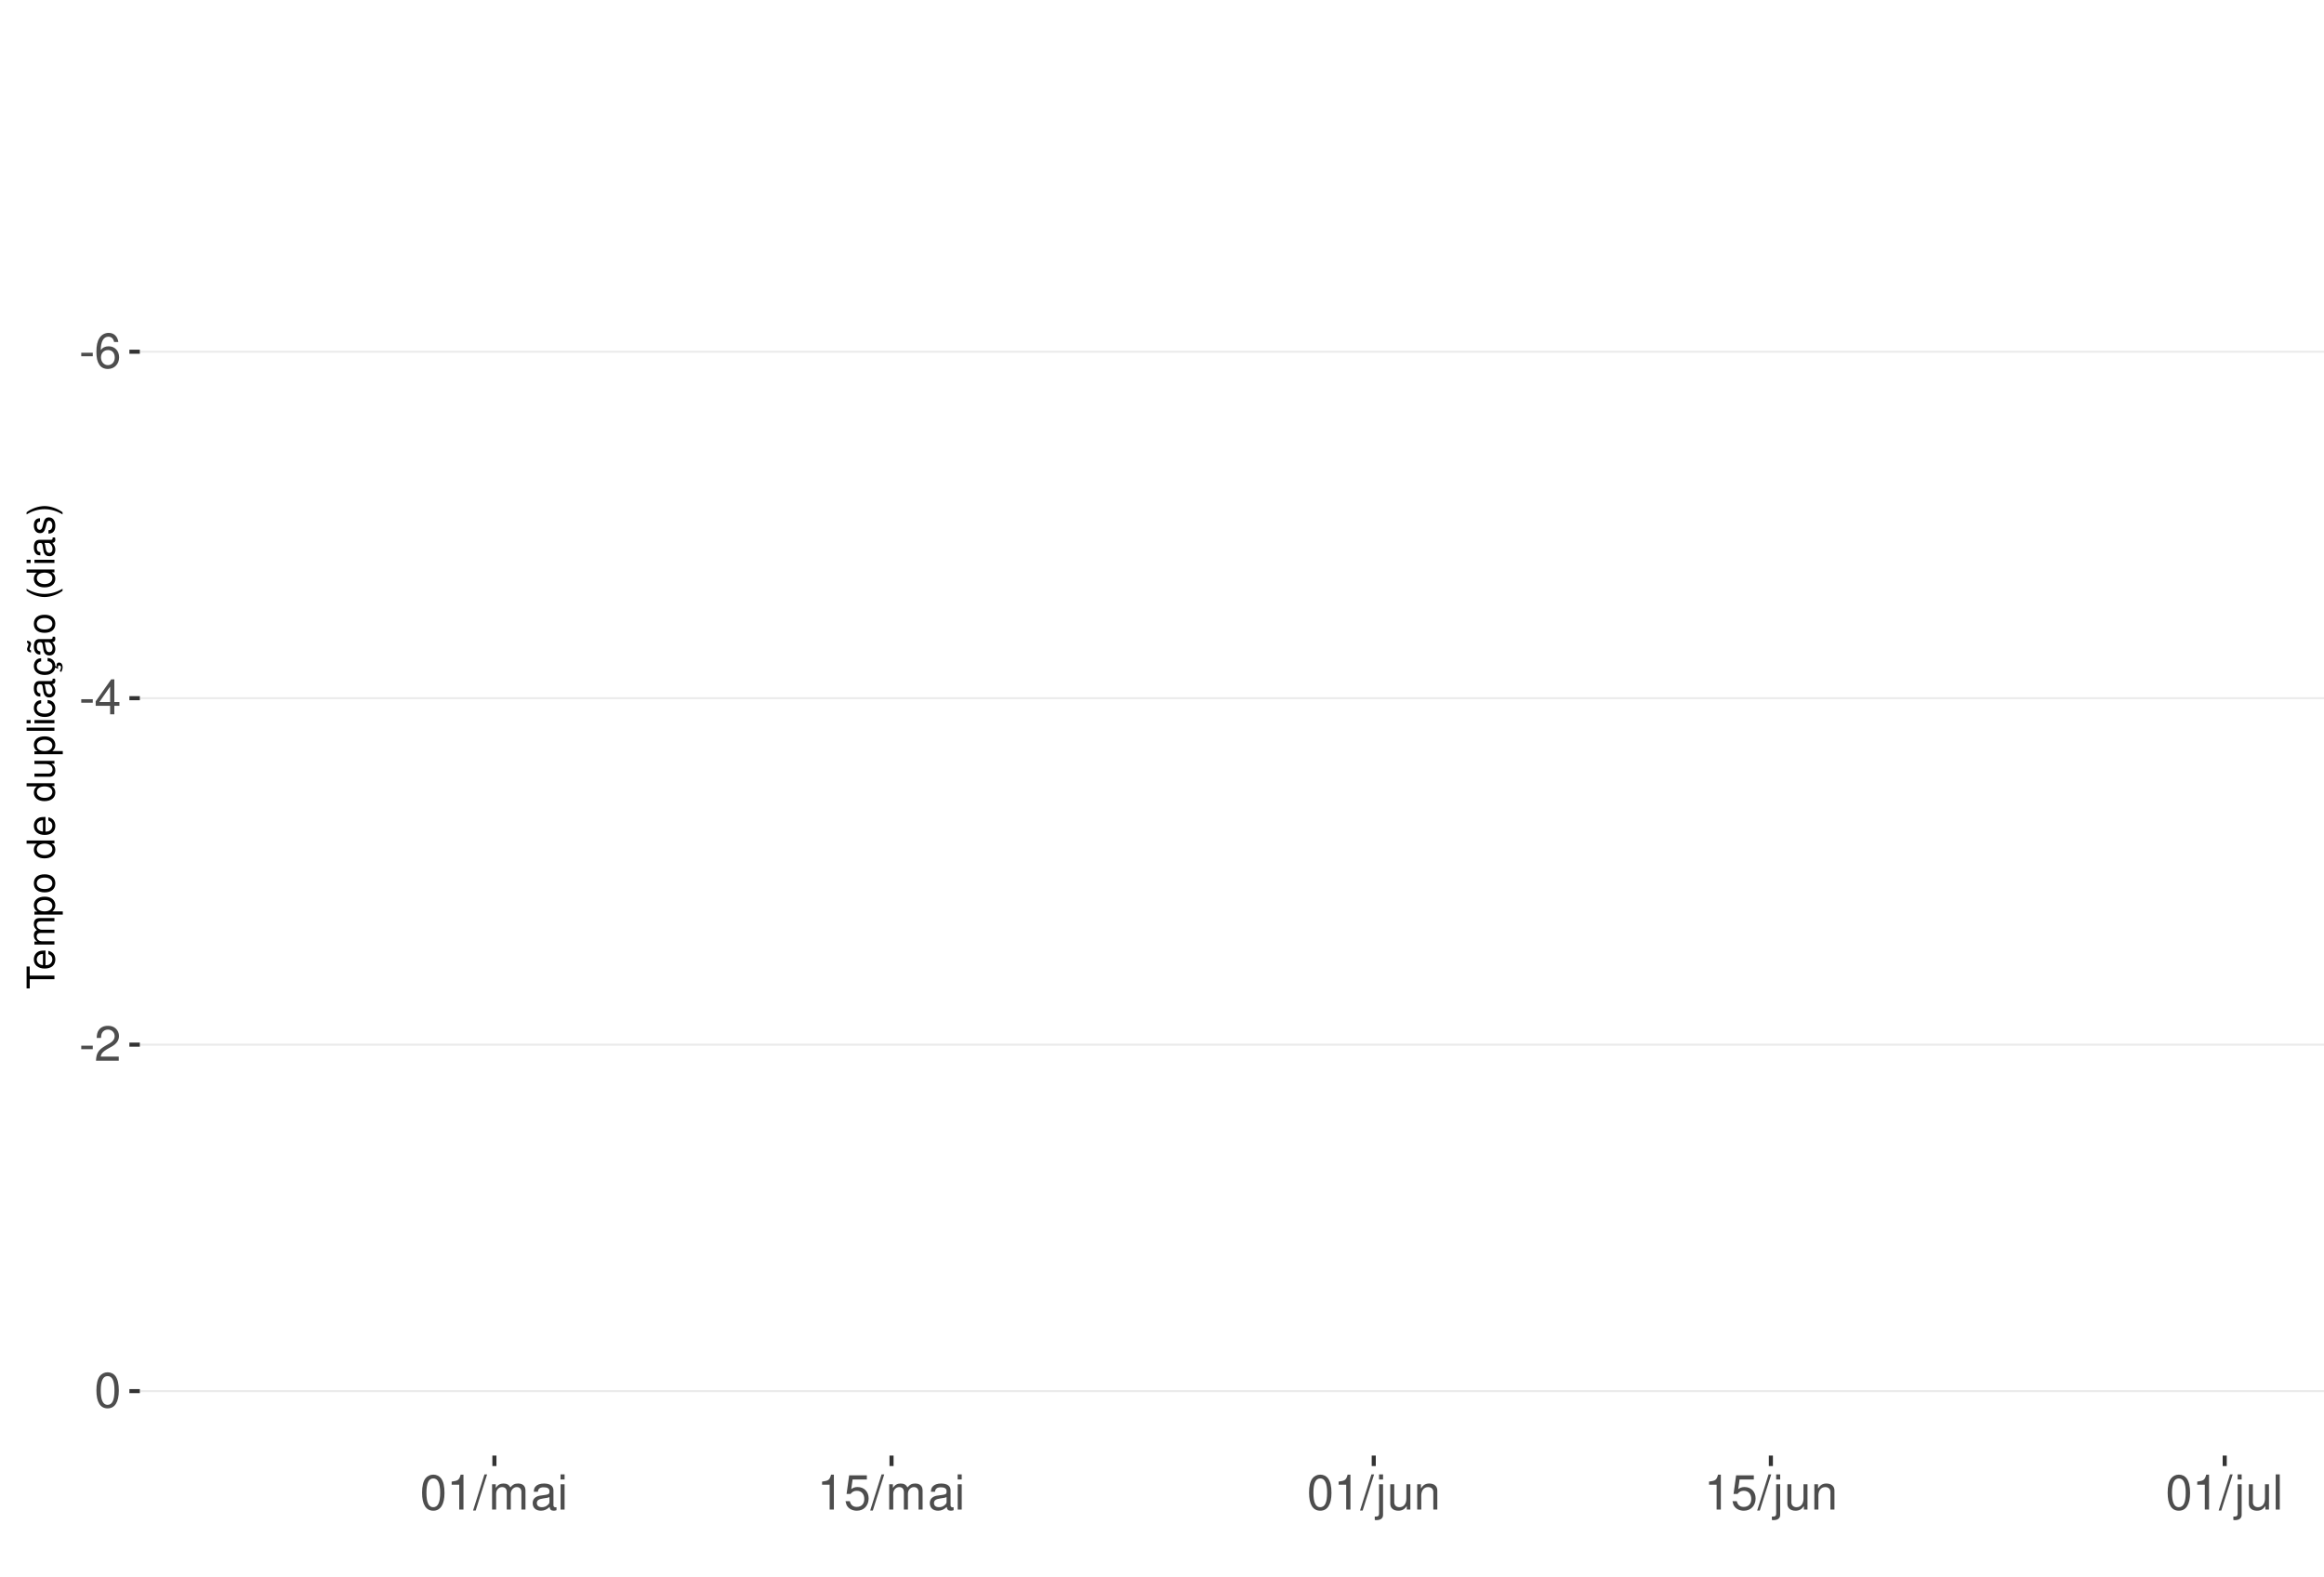
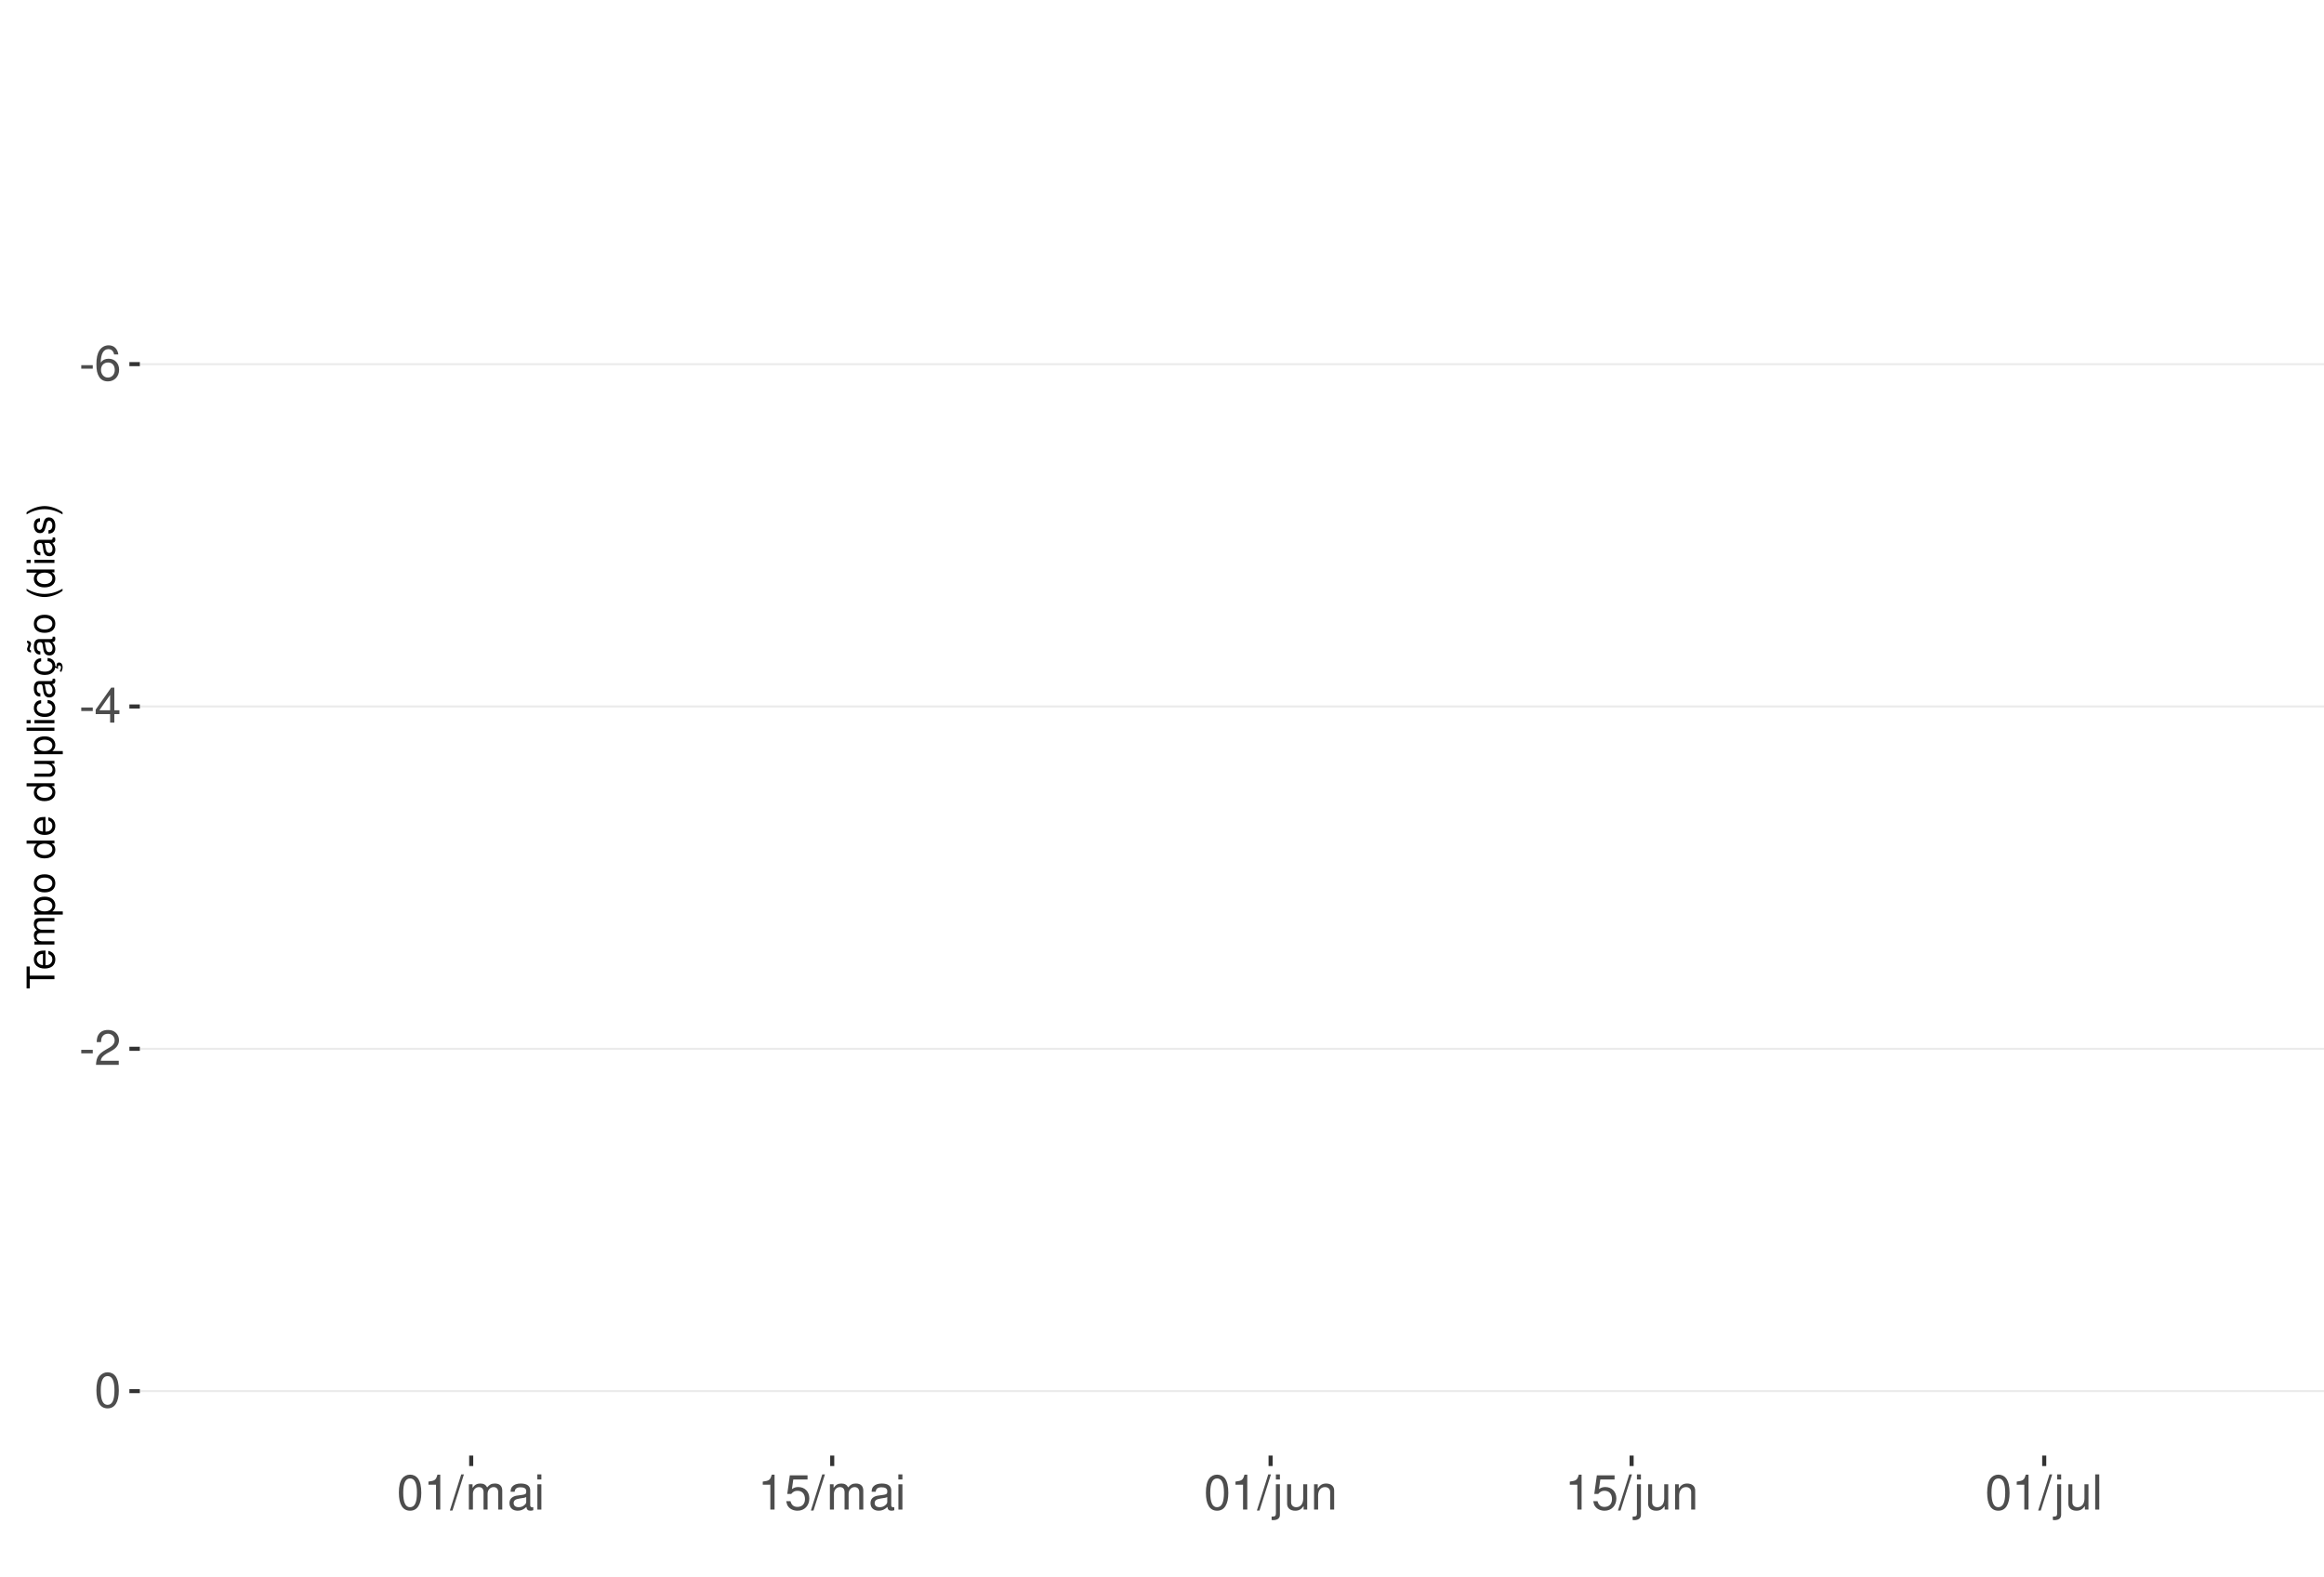
<svg xmlns="http://www.w3.org/2000/svg" xmlns:xlink="http://www.w3.org/1999/xlink" width="609pt" height="413pt" viewBox="0 0 609 413" version="1.1">
  <defs>
    <g>
      <symbol overflow="visible" id="glyph0-0">
        <path style="stroke:none;" d="" />
      </symbol>
      <symbol overflow="visible" id="glyph0-1">
        <path style="stroke:none;" d="M 3.594 -3.953 L 0.578 -3.953 L 0.578 -3.031 L 3.594 -3.031 Z M 3.594 -3.953 " />
      </symbol>
      <symbol overflow="visible" id="glyph0-2">
        <path style="stroke:none;" d="M 6.297 -6.766 C 6.094 -8.266 5.125 -9.156 3.766 -9.156 C 2.766 -9.156 1.891 -8.672 1.359 -7.844 C 0.781 -6.953 0.547 -5.828 0.547 -4.172 C 0.547 -2.625 0.766 -1.656 1.297 -0.844 C 1.781 -0.094 2.562 0.297 3.562 0.297 C 5.266 0.297 6.5 -0.984 6.5 -2.766 C 6.5 -4.453 5.359 -5.641 3.75 -5.641 C 2.859 -5.641 2.172 -5.312 1.688 -4.641 C 1.703 -6.906 2.406 -8.156 3.688 -8.156 C 4.469 -8.156 5.016 -7.656 5.188 -6.766 Z M 3.609 -4.656 C 4.688 -4.656 5.359 -3.891 5.359 -2.688 C 5.359 -1.531 4.594 -0.703 3.562 -0.703 C 2.531 -0.703 1.75 -1.562 1.75 -2.734 C 1.75 -3.875 2.5 -4.656 3.609 -4.656 Z M 3.609 -4.656 " />
      </symbol>
      <symbol overflow="visible" id="glyph0-3">
        <path style="stroke:none;" d="M 4.141 -2.219 L 4.141 0 L 5.25 0 L 5.25 -2.219 L 6.578 -2.219 L 6.578 -3.219 L 5.25 -3.219 L 5.25 -9.156 L 4.422 -9.156 L 0.359 -3.391 L 0.359 -2.219 Z M 4.141 -3.219 L 1.328 -3.219 L 4.141 -7.25 Z M 4.141 -3.219 " />
      </symbol>
      <symbol overflow="visible" id="glyph0-4">
        <path style="stroke:none;" d="M 6.406 -1.094 L 1.688 -1.094 C 1.797 -1.859 2.203 -2.344 3.297 -3.016 L 4.562 -3.719 C 5.828 -4.422 6.469 -5.359 6.469 -6.484 C 6.469 -7.234 6.156 -7.953 5.625 -8.438 C 5.094 -8.922 4.438 -9.156 3.594 -9.156 C 2.453 -9.156 1.609 -8.75 1.109 -7.953 C 0.797 -7.484 0.656 -6.906 0.625 -5.984 L 1.75 -5.984 C 1.781 -6.609 1.859 -6.969 2.016 -7.281 C 2.297 -7.828 2.891 -8.172 3.562 -8.172 C 4.562 -8.172 5.328 -7.438 5.328 -6.453 C 5.328 -5.719 4.906 -5.094 4.109 -4.625 L 2.953 -3.953 C 1.078 -2.875 0.531 -2.016 0.438 -0.016 L 6.406 -0.016 Z M 6.406 -1.094 " />
      </symbol>
      <symbol overflow="visible" id="glyph0-5">
        <path style="stroke:none;" d="M 3.484 -9.156 C 2.641 -9.156 1.891 -8.766 1.422 -8.156 C 0.828 -7.344 0.547 -6.125 0.547 -4.422 C 0.547 -1.344 1.562 0.297 3.484 0.297 C 5.375 0.297 6.422 -1.344 6.422 -4.359 C 6.422 -6.125 6.141 -7.312 5.547 -8.156 C 5.078 -8.781 4.328 -9.156 3.484 -9.156 Z M 3.484 -8.156 C 4.688 -8.156 5.281 -6.938 5.281 -4.453 C 5.281 -1.844 4.703 -0.625 3.453 -0.625 C 2.281 -0.625 1.688 -1.891 1.688 -4.422 C 1.688 -6.938 2.281 -8.156 3.484 -8.156 Z M 3.484 -8.156 " />
      </symbol>
      <symbol overflow="visible" id="glyph0-6">
        <path style="stroke:none;" d="M 3.281 -6.516 L 3.281 0 L 4.391 0 L 4.391 -9.156 L 3.656 -9.156 C 3.266 -7.75 3.016 -7.562 1.297 -7.328 L 1.297 -6.516 Z M 3.281 -6.516 " />
      </symbol>
      <symbol overflow="visible" id="glyph0-7">
        <path style="stroke:none;" d="M 2.891 -9.219 L -0.094 0.25 L 0.594 0.25 L 3.594 -9.219 Z M 2.891 -9.219 " />
      </symbol>
      <symbol overflow="visible" id="glyph0-8">
        <path style="stroke:none;" d="M 0.891 -6.625 L 0.891 0 L 1.953 0 L 1.953 -4.156 C 1.953 -5.125 2.641 -5.891 3.5 -5.891 C 4.297 -5.891 4.734 -5.422 4.734 -4.562 L 4.734 0 L 5.797 0 L 5.797 -4.156 C 5.797 -5.125 6.5 -5.891 7.359 -5.891 C 8.125 -5.891 8.578 -5.406 8.578 -4.562 L 8.578 0 L 9.641 0 L 9.641 -4.969 C 9.641 -6.156 8.953 -6.828 7.719 -6.828 C 6.828 -6.828 6.297 -6.562 5.688 -5.812 C 5.297 -6.516 4.766 -6.828 3.891 -6.828 C 3.016 -6.828 2.422 -6.5 1.859 -5.688 L 1.859 -6.625 Z M 0.891 -6.625 " />
      </symbol>
      <symbol overflow="visible" id="glyph0-9">
        <path style="stroke:none;" d="M 6.766 -0.625 C 6.656 -0.594 6.609 -0.594 6.547 -0.594 C 6.172 -0.594 5.969 -0.781 5.969 -1.109 L 5.969 -5.016 C 5.969 -6.188 5.109 -6.828 3.484 -6.828 C 2.5 -6.828 1.734 -6.547 1.281 -6.047 C 0.969 -5.703 0.844 -5.328 0.828 -4.672 L 1.891 -4.672 C 1.969 -5.484 2.453 -5.844 3.438 -5.844 C 4.406 -5.844 4.922 -5.5 4.922 -4.859 L 4.922 -4.578 C 4.906 -4.125 4.688 -3.969 3.828 -3.844 C 2.328 -3.656 2.094 -3.609 1.703 -3.438 C 0.922 -3.109 0.531 -2.531 0.531 -1.672 C 0.531 -0.469 1.359 0.297 2.703 0.297 C 3.547 0.297 4.219 0 4.969 -0.688 C 5.031 0 5.359 0.297 6.047 0.297 C 6.281 0.297 6.422 0.266 6.766 0.172 Z M 4.922 -2.094 C 4.922 -1.734 4.828 -1.516 4.5 -1.234 C 4.078 -0.828 3.562 -0.625 2.938 -0.625 C 2.109 -0.625 1.625 -1.031 1.625 -1.703 C 1.625 -2.391 2.094 -2.75 3.234 -2.906 C 4.359 -3.062 4.562 -3.109 4.922 -3.281 Z M 4.922 -2.094 " />
      </symbol>
      <symbol overflow="visible" id="glyph0-10">
        <path style="stroke:none;" d="M 1.891 -6.625 L 0.844 -6.625 L 0.844 0 L 1.891 0 Z M 1.891 -9.219 L 0.828 -9.219 L 0.828 -7.891 L 1.891 -7.891 Z M 1.891 -9.219 " />
      </symbol>
      <symbol overflow="visible" id="glyph0-11">
        <path style="stroke:none;" d="M 6.031 -8.969 L 1.391 -8.969 L 0.719 -4.094 L 1.75 -4.094 C 2.266 -4.703 2.703 -4.922 3.406 -4.922 C 4.609 -4.922 5.359 -4.094 5.359 -2.766 C 5.359 -1.484 4.609 -0.703 3.391 -0.703 C 2.422 -0.703 1.828 -1.188 1.562 -2.203 L 0.438 -2.203 C 0.594 -1.469 0.719 -1.109 0.984 -0.781 C 1.5 -0.094 2.406 0.297 3.422 0.297 C 5.234 0.297 6.5 -1.031 6.5 -2.922 C 6.5 -4.703 5.312 -5.906 3.594 -5.906 C 2.969 -5.906 2.453 -5.75 1.938 -5.359 L 2.297 -7.875 L 6.031 -7.875 Z M 6.031 -8.969 " />
      </symbol>
      <symbol overflow="visible" id="glyph0-12">
        <path style="stroke:none;" d="M 0.891 -6.625 L 0.891 0.969 C 0.891 1.625 0.688 1.828 0.031 1.828 C -0.047 1.828 -0.094 1.828 -0.234 1.828 L -0.234 2.719 C -0.094 2.75 -0.031 2.766 0.125 2.766 C 1.312 2.766 1.938 2.297 1.938 1.375 L 1.938 -6.625 Z M 1.938 -9.219 L 0.891 -9.219 L 0.891 -7.891 L 1.938 -7.891 Z M 1.938 -9.219 " />
      </symbol>
      <symbol overflow="visible" id="glyph0-13">
        <path style="stroke:none;" d="M 6.094 0 L 6.094 -6.625 L 5.047 -6.625 L 5.047 -2.875 C 5.047 -1.516 4.344 -0.625 3.234 -0.625 C 2.406 -0.625 1.875 -1.141 1.875 -1.938 L 1.875 -6.625 L 0.828 -6.625 L 0.828 -1.516 C 0.828 -0.422 1.641 0.297 2.938 0.297 C 3.906 0.297 4.531 -0.047 5.156 -0.922 L 5.156 0 Z M 6.094 0 " />
      </symbol>
      <symbol overflow="visible" id="glyph0-14">
        <path style="stroke:none;" d="M 0.891 -6.625 L 0.891 0 L 1.953 0 L 1.953 -3.656 C 1.953 -5.016 2.656 -5.891 3.75 -5.891 C 4.578 -5.891 5.109 -5.391 5.109 -4.594 L 5.109 0 L 6.156 0 L 6.156 -5.016 C 6.156 -6.109 5.344 -6.828 4.062 -6.828 C 3.078 -6.828 2.438 -6.438 1.859 -5.516 L 1.859 -6.625 Z M 0.891 -6.625 " />
      </symbol>
      <symbol overflow="visible" id="glyph0-15">
        <path style="stroke:none;" d="M 1.922 -9.219 L 0.859 -9.219 L 0.859 0 L 1.922 0 Z M 1.922 -9.219 " />
      </symbol>
      <symbol overflow="visible" id="glyph1-0">
        <path style="stroke:none;" d="" />
      </symbol>
      <symbol overflow="visible" id="glyph1-1">
        <path style="stroke:none;" d="M -6.469 -3.547 L -6.469 -5.938 L -7.297 -5.938 L -7.297 -0.203 L -6.469 -0.203 L -6.469 -2.609 L 0 -2.609 L 0 -3.547 Z M -6.469 -3.547 " />
      </symbol>
      <symbol overflow="visible" id="glyph1-2">
        <path style="stroke:none;" d="M -2.344 -5.125 C -3.141 -5.125 -3.625 -5.062 -4.016 -4.922 C -4.875 -4.578 -5.391 -3.781 -5.391 -2.797 C -5.391 -1.344 -4.281 -0.406 -2.547 -0.406 C -0.812 -0.406 0.234 -1.297 0.234 -2.781 C 0.234 -3.984 -0.453 -4.812 -1.594 -5.016 L -1.594 -4.188 C -0.906 -3.953 -0.547 -3.484 -0.547 -2.812 C -0.547 -2.281 -0.781 -1.828 -1.219 -1.547 C -1.516 -1.344 -1.812 -1.281 -2.344 -1.266 Z M -3.016 -1.297 C -3.984 -1.359 -4.625 -1.953 -4.625 -2.797 C -4.625 -3.641 -3.953 -4.234 -3.016 -4.234 Z M -3.016 -1.297 " />
      </symbol>
      <symbol overflow="visible" id="glyph1-3">
        <path style="stroke:none;" d="M -5.234 -0.703 L 0 -0.703 L 0 -1.547 L -3.297 -1.547 C -4.047 -1.547 -4.656 -2.094 -4.656 -2.766 C -4.656 -3.391 -4.281 -3.734 -3.609 -3.734 L 0 -3.734 L 0 -4.578 L -3.297 -4.578 C -4.047 -4.578 -4.656 -5.125 -4.656 -5.812 C -4.656 -6.422 -4.266 -6.781 -3.609 -6.781 L 0 -6.781 L 0 -7.625 L -3.938 -7.625 C -4.875 -7.625 -5.391 -7.078 -5.391 -6.094 C -5.391 -5.406 -5.188 -4.984 -4.594 -4.484 C -5.156 -4.188 -5.391 -3.766 -5.391 -3.078 C -5.391 -2.375 -5.125 -1.906 -4.5 -1.469 L -5.234 -1.469 Z M -5.234 -0.703 " />
      </symbol>
      <symbol overflow="visible" id="glyph1-4">
        <path style="stroke:none;" d="M 2.188 -0.547 L 2.188 -1.375 L -0.547 -1.375 C -0.016 -1.812 0.234 -2.312 0.234 -2.984 C 0.234 -4.344 -0.859 -5.234 -2.531 -5.234 C -4.297 -5.234 -5.391 -4.375 -5.391 -2.984 C -5.391 -2.266 -5.062 -1.703 -4.453 -1.312 L -5.234 -1.312 L -5.234 -0.547 Z M -4.609 -2.844 C -4.609 -3.766 -3.797 -4.359 -2.547 -4.359 C -1.359 -4.359 -0.547 -3.75 -0.547 -2.844 C -0.547 -1.953 -1.344 -1.375 -2.578 -1.375 C -3.812 -1.375 -4.609 -1.953 -4.609 -2.844 Z M -4.609 -2.844 " />
      </symbol>
      <symbol overflow="visible" id="glyph1-5">
        <path style="stroke:none;" d="M -5.391 -2.719 C -5.391 -1.234 -4.344 -0.359 -2.578 -0.359 C -0.812 -0.359 0.234 -1.234 0.234 -2.734 C 0.234 -4.203 -0.812 -5.094 -2.547 -5.094 C -4.359 -5.094 -5.391 -4.234 -5.391 -2.719 Z M -4.625 -2.734 C -4.625 -3.672 -3.844 -4.234 -2.547 -4.234 C -1.312 -4.234 -0.547 -3.656 -0.547 -2.734 C -0.547 -1.797 -1.312 -1.234 -2.578 -1.234 C -3.844 -1.234 -4.625 -1.797 -4.625 -2.734 Z M -4.625 -2.734 " />
      </symbol>
      <symbol overflow="visible" id="glyph1-6">
        <path style="stroke:none;" d="" />
      </symbol>
      <symbol overflow="visible" id="glyph1-7">
        <path style="stroke:none;" d="M -7.297 -4.953 L -7.297 -4.125 L -4.578 -4.125 C -5.109 -3.766 -5.391 -3.203 -5.391 -2.516 C -5.391 -1.156 -4.297 -0.266 -2.625 -0.266 C -0.859 -0.266 0.234 -1.125 0.234 -2.547 C 0.234 -3.266 -0.047 -3.766 -0.688 -4.203 L 0 -4.203 L 0 -4.953 Z M -4.609 -2.656 C -4.609 -3.547 -3.812 -4.125 -2.562 -4.125 C -1.344 -4.125 -0.547 -3.547 -0.547 -2.656 C -0.547 -1.734 -1.359 -1.125 -2.578 -1.125 C -3.797 -1.125 -4.609 -1.734 -4.609 -2.656 Z M -4.609 -2.656 " />
      </symbol>
      <symbol overflow="visible" id="glyph1-8">
        <path style="stroke:none;" d="M 0 -4.812 L -5.234 -4.812 L -5.234 -3.984 L -2.266 -3.984 C -1.203 -3.984 -0.5 -3.438 -0.5 -2.562 C -0.5 -1.906 -0.906 -1.484 -1.531 -1.484 L -5.234 -1.484 L -5.234 -0.656 L -1.203 -0.656 C -0.328 -0.656 0.234 -1.297 0.234 -2.312 C 0.234 -3.094 -0.047 -3.578 -0.734 -4.062 L 0 -4.062 Z M 0 -4.812 " />
      </symbol>
      <symbol overflow="visible" id="glyph1-9">
        <path style="stroke:none;" d="M -7.297 -1.516 L -7.297 -0.688 L 0 -0.688 L 0 -1.516 Z M -7.297 -1.516 " />
      </symbol>
      <symbol overflow="visible" id="glyph1-10">
        <path style="stroke:none;" d="M -5.234 -1.5 L -5.234 -0.672 L 0 -0.672 L 0 -1.5 Z M -7.297 -1.5 L -7.297 -0.656 L -6.234 -0.656 L -6.234 -1.5 Z M -7.297 -1.5 " />
      </symbol>
      <symbol overflow="visible" id="glyph1-11">
        <path style="stroke:none;" d="M -3.484 -4.703 C -3.984 -4.672 -4.312 -4.562 -4.609 -4.359 C -5.094 -4 -5.391 -3.375 -5.391 -2.641 C -5.391 -1.219 -4.266 -0.312 -2.531 -0.312 C -0.844 -0.312 0.234 -1.203 0.234 -2.625 C 0.234 -3.875 -0.516 -4.672 -1.797 -4.766 L -1.797 -3.938 C -0.953 -3.797 -0.547 -3.359 -0.547 -2.656 C -0.547 -1.734 -1.297 -1.188 -2.531 -1.188 C -3.844 -1.188 -4.625 -1.719 -4.625 -2.625 C -4.625 -3.328 -4.203 -3.766 -3.484 -3.875 Z M -3.484 -4.703 " />
      </symbol>
      <symbol overflow="visible" id="glyph1-12">
        <path style="stroke:none;" d="M -0.484 -5.344 C -0.469 -5.266 -0.469 -5.219 -0.469 -5.172 C -0.469 -4.875 -0.625 -4.719 -0.875 -4.719 L -3.953 -4.719 C -4.891 -4.719 -5.391 -4.047 -5.391 -2.75 C -5.391 -1.984 -5.172 -1.375 -4.781 -1.016 C -4.516 -0.766 -4.203 -0.672 -3.688 -0.656 L -3.688 -1.484 C -4.328 -1.562 -4.625 -1.938 -4.625 -2.719 C -4.625 -3.484 -4.344 -3.891 -3.844 -3.891 L -3.625 -3.891 C -3.266 -3.875 -3.125 -3.703 -3.047 -3.016 C -2.891 -1.844 -2.844 -1.656 -2.719 -1.344 C -2.453 -0.734 -2 -0.422 -1.312 -0.422 C -0.375 -0.422 0.234 -1.078 0.234 -2.141 C 0.234 -2.797 0 -3.328 -0.547 -3.922 C 0 -3.984 0.234 -4.234 0.234 -4.781 C 0.234 -4.953 0.203 -5.062 0.141 -5.344 Z M -1.656 -3.891 C -1.375 -3.891 -1.203 -3.812 -0.969 -3.562 C -0.656 -3.219 -0.5 -2.812 -0.5 -2.312 C -0.5 -1.672 -0.812 -1.297 -1.344 -1.297 C -1.891 -1.297 -2.172 -1.656 -2.297 -2.547 C -2.422 -3.438 -2.453 -3.609 -2.594 -3.891 Z M -1.656 -3.891 " />
      </symbol>
      <symbol overflow="visible" id="glyph1-13">
        <path style="stroke:none;" d="M 0.234 -2.641 C 0.234 -3.875 -0.547 -4.703 -1.797 -4.766 L -1.797 -3.938 C -0.953 -3.797 -0.531 -3.359 -0.531 -2.656 C -0.531 -1.734 -1.281 -1.188 -2.516 -1.188 C -3.844 -1.188 -4.625 -1.719 -4.625 -2.625 C -4.625 -3.328 -4.203 -3.766 -3.484 -3.875 L -3.484 -4.703 C -3.984 -4.672 -4.312 -4.562 -4.609 -4.359 C -5.094 -4 -5.391 -3.375 -5.391 -2.641 C -5.391 -1.219 -4.266 -0.312 -2.531 -0.312 C -1.469 -0.312 -0.625 -0.672 -0.156 -1.312 C 0.047 -1.594 0.125 -1.812 0.203 -2.25 L 0.922 -1.938 L 0.984 -2.062 C 0.938 -2.188 0.906 -2.25 0.906 -2.375 C 0.906 -2.656 1.047 -2.828 1.281 -2.828 C 1.547 -2.828 1.734 -2.594 1.734 -2.297 C 1.734 -2.031 1.672 -1.844 1.438 -1.406 L 1.406 -1.312 L 1.812 -1.094 C 2.078 -1.75 2.141 -1.953 2.141 -2.344 C 2.141 -3.109 1.781 -3.578 1.203 -3.578 C 0.781 -3.578 0.547 -3.297 0.547 -2.797 C 0.547 -2.703 0.547 -2.641 0.562 -2.516 Z M 0.234 -2.641 " />
      </symbol>
      <symbol overflow="visible" id="glyph1-14">
        <path style="stroke:none;" d="M -0.484 -5.344 C -0.469 -5.266 -0.469 -5.219 -0.469 -5.172 C -0.469 -4.875 -0.625 -4.719 -0.875 -4.719 L -3.953 -4.719 C -4.891 -4.719 -5.391 -4.047 -5.391 -2.75 C -5.391 -1.984 -5.172 -1.375 -4.781 -1.016 C -4.516 -0.766 -4.203 -0.672 -3.688 -0.656 L -3.688 -1.484 C -4.328 -1.562 -4.625 -1.938 -4.625 -2.719 C -4.625 -3.484 -4.344 -3.891 -3.844 -3.891 L -3.625 -3.891 C -3.266 -3.875 -3.125 -3.703 -3.047 -3.016 C -2.891 -1.844 -2.844 -1.656 -2.719 -1.344 C -2.453 -0.734 -2 -0.422 -1.312 -0.422 C -0.375 -0.422 0.234 -1.078 0.234 -2.141 C 0.234 -2.797 0 -3.328 -0.547 -3.922 C 0 -3.984 0.234 -4.234 0.234 -4.781 C 0.234 -4.953 0.203 -5.062 0.141 -5.344 Z M -1.656 -3.891 C -1.375 -3.891 -1.203 -3.812 -0.969 -3.562 C -0.656 -3.219 -0.5 -2.812 -0.5 -2.312 C -0.5 -1.672 -0.812 -1.297 -1.344 -1.297 C -1.891 -1.297 -2.172 -1.656 -2.297 -2.547 C -2.422 -3.438 -2.453 -3.609 -2.594 -3.891 Z M -7.172 -3.75 C -6.922 -3.672 -6.812 -3.547 -6.812 -3.375 C -6.812 -3.25 -6.875 -2.984 -6.984 -2.734 C -7.156 -2.312 -7.172 -2.25 -7.172 -2.047 C -7.172 -1.594 -6.797 -1.297 -6.141 -1.188 L -6.141 -1.766 C -6.375 -1.812 -6.5 -1.938 -6.5 -2.094 C -6.5 -2.203 -6.469 -2.344 -6.375 -2.578 C -6.156 -3.156 -6.125 -3.234 -6.125 -3.438 C -6.125 -3.922 -6.484 -4.219 -7.172 -4.312 Z M -7.172 -3.75 " />
      </symbol>
      <symbol overflow="visible" id="glyph1-15">
        <path style="stroke:none;" d="M -7.297 -2.359 C -5.984 -1.359 -4.156 -0.734 -2.594 -0.734 C -1.016 -0.734 0.812 -1.359 2.125 -2.359 L 2.125 -2.906 C 0.688 -2.031 -0.984 -1.547 -2.594 -1.547 C -4.188 -1.547 -5.875 -2.031 -7.297 -2.906 Z M -7.297 -2.359 " />
      </symbol>
      <symbol overflow="visible" id="glyph1-16">
        <path style="stroke:none;" d="M -3.781 -4.375 C -4.812 -4.375 -5.391 -3.688 -5.391 -2.484 C -5.391 -1.266 -4.766 -0.469 -3.797 -0.469 C -2.969 -0.469 -2.578 -0.891 -2.281 -2.125 L -2.094 -2.906 C -1.953 -3.484 -1.734 -3.719 -1.375 -3.719 C -0.875 -3.719 -0.547 -3.234 -0.547 -2.5 C -0.547 -2.047 -0.672 -1.672 -0.891 -1.453 C -1.047 -1.328 -1.188 -1.266 -1.562 -1.219 L -1.562 -0.344 C -0.344 -0.375 0.234 -1.062 0.234 -2.438 C 0.234 -3.75 -0.422 -4.594 -1.438 -4.594 C -2.203 -4.594 -2.641 -4.156 -2.891 -3.109 L -3.078 -2.312 C -3.234 -1.625 -3.453 -1.344 -3.828 -1.344 C -4.312 -1.344 -4.625 -1.766 -4.625 -2.453 C -4.625 -3.125 -4.328 -3.484 -3.781 -3.5 Z M -3.781 -4.375 " />
      </symbol>
      <symbol overflow="visible" id="glyph1-17">
        <path style="stroke:none;" d="M 2.125 -0.938 C 0.812 -1.938 -1.016 -2.562 -2.578 -2.562 C -4.156 -2.562 -5.984 -1.938 -7.297 -0.938 L -7.297 -0.375 C -5.859 -1.266 -4.188 -1.75 -2.578 -1.75 C -0.984 -1.75 0.703 -1.266 2.125 -0.375 Z M 2.125 -0.938 " />
      </symbol>
    </g>
    <clipPath id="clip1">
      <path d="M 36.645 9.961 L 609 9.961 L 609 381.328 L 36.645 381.328 Z M 36.645 9.961 " />
    </clipPath>
    <clipPath id="clip2">
-       <path d="M 36.645 91 L 609 91 L 609 93 L 36.645 93 Z M 36.645 91 " />
+       <path d="M 36.645 95 L 609 95 L 609 96 L 36.645 96 Z M 36.645 95 " />
    </clipPath>
    <clipPath id="clip3">
-       <path d="M 36.645 182 L 609 182 L 609 184 L 36.645 184 Z M 36.645 182 " />
+       <path d="M 36.645 184 L 609 184 L 609 186 L 36.645 186 Z M 36.645 184 " />
    </clipPath>
    <clipPath id="clip4">
-       <path d="M 36.645 273 L 609 273 L 609 274 L 36.645 274 Z M 36.645 273 " />
+       <path d="M 36.645 274 L 609 274 L 609 276 L 36.645 276 Z M 36.645 274 " />
    </clipPath>
    <clipPath id="clip5">
      <path d="M 36.645 364 L 609 364 L 609 365 L 36.645 365 Z M 36.645 364 " />
    </clipPath>
  </defs>
  <g id="surface271">
    <rect x="0" y="0" width="609" height="413" style="fill:rgb(100%,100%,100%);fill-opacity:1;stroke:none;" />
    <rect x="0" y="0" width="609" height="413" style="fill:rgb(100%,100%,100%);fill-opacity:1;stroke:none;" />
    <path style="fill:none;stroke-width:1.067;stroke-linecap:round;stroke-linejoin:round;stroke:rgb(100%,100%,100%);stroke-opacity:1;stroke-miterlimit:10;" d="M 0 413 L 609 413 L 609 0 L 0 0 Z M 0 413 " />
    <g clip-path="url(#clip1)" clip-rule="nonzero">
      <path style=" stroke:none;fill-rule:nonzero;fill:rgb(100%,100%,100%);fill-opacity:1;" d="M 36.645 381.328 L 609 381.328 L 609 9.961 L 36.645 9.961 Z M 36.645 381.328 " />
    </g>
    <g clip-path="url(#clip2)" clip-rule="nonzero">
-       <path style="fill:none;stroke-width:0.533;stroke-linecap:butt;stroke-linejoin:round;stroke:rgb(92.157%,92.157%,92.157%);stroke-opacity:1;stroke-miterlimit:10;" d="M 36.645 92.145 L 609 92.145 " />
+       <path style="fill:none;stroke-width:0.533;stroke-linecap:butt;stroke-linejoin:round;stroke:rgb(92.157%,92.157%,92.157%);stroke-opacity:1;stroke-miterlimit:10;" d="M 36.645 95.398 L 609 95.398 " />
    </g>
    <g clip-path="url(#clip3)" clip-rule="nonzero">
-       <path style="fill:none;stroke-width:0.533;stroke-linecap:butt;stroke-linejoin:round;stroke:rgb(92.157%,92.157%,92.157%);stroke-opacity:1;stroke-miterlimit:10;" d="M 36.645 182.91 L 609 182.91 " />
+       <path style="fill:none;stroke-width:0.533;stroke-linecap:butt;stroke-linejoin:round;stroke:rgb(92.157%,92.157%,92.157%);stroke-opacity:1;stroke-miterlimit:10;" d="M 36.645 185.082 L 609 185.082 " />
    </g>
    <g clip-path="url(#clip4)" clip-rule="nonzero">
-       <path style="fill:none;stroke-width:0.533;stroke-linecap:butt;stroke-linejoin:round;stroke:rgb(92.157%,92.157%,92.157%);stroke-opacity:1;stroke-miterlimit:10;" d="M 36.645 273.68 L 609 273.68 " />
+       <path style="fill:none;stroke-width:0.533;stroke-linecap:butt;stroke-linejoin:round;stroke:rgb(92.157%,92.157%,92.157%);stroke-opacity:1;stroke-miterlimit:10;" d="M 36.645 274.766 L 609 274.766 " />
    </g>
    <g clip-path="url(#clip5)" clip-rule="nonzero">
      <path style="fill:none;stroke-width:0.533;stroke-linecap:butt;stroke-linejoin:round;stroke:rgb(92.157%,92.157%,92.157%);stroke-opacity:1;stroke-miterlimit:10;" d="M 36.645 364.449 L 609 364.449 " />
    </g>
    <g style="fill:rgb(30.196%,30.196%,30.196%);fill-opacity:1;">
-       <use xlink:href="#glyph0-1" x="20.715" y="96.366" />
-       <use xlink:href="#glyph0-2" x="24.715" y="96.366" />
-     </g>
-     <g style="fill:rgb(30.196%,30.196%,30.196%);fill-opacity:1;">
-       <use xlink:href="#glyph0-1" x="20.715" y="187.132" />
-       <use xlink:href="#glyph0-3" x="24.715" y="187.132" />
-     </g>
-     <g style="fill:rgb(30.196%,30.196%,30.196%);fill-opacity:1;">
-       <use xlink:href="#glyph0-1" x="20.715" y="277.901" />
-       <use xlink:href="#glyph0-4" x="24.715" y="277.901" />
+       <use xlink:href="#glyph0-1" x="20.715" y="99.62" />
+       <use xlink:href="#glyph0-2" x="24.715" y="99.62" />
+     </g>
+     <g style="fill:rgb(30.196%,30.196%,30.196%);fill-opacity:1;">
+       <use xlink:href="#glyph0-1" x="20.715" y="189.304" />
+       <use xlink:href="#glyph0-3" x="24.715" y="189.304" />
+     </g>
+     <g style="fill:rgb(30.196%,30.196%,30.196%);fill-opacity:1;">
+       <use xlink:href="#glyph0-1" x="20.715" y="278.987" />
+       <use xlink:href="#glyph0-4" x="24.715" y="278.987" />
    </g>
    <g style="fill:rgb(30.196%,30.196%,30.196%);fill-opacity:1;">
      <use xlink:href="#glyph0-5" x="24.715" y="368.671" />
    </g>
-     <path style="fill:none;stroke-width:1.067;stroke-linecap:butt;stroke-linejoin:round;stroke:rgb(20%,20%,20%);stroke-opacity:1;stroke-miterlimit:10;" d="M 33.906 92.145 L 36.645 92.145 " />
-     <path style="fill:none;stroke-width:1.067;stroke-linecap:butt;stroke-linejoin:round;stroke:rgb(20%,20%,20%);stroke-opacity:1;stroke-miterlimit:10;" d="M 33.906 182.91 L 36.645 182.91 " />
-     <path style="fill:none;stroke-width:1.067;stroke-linecap:butt;stroke-linejoin:round;stroke:rgb(20%,20%,20%);stroke-opacity:1;stroke-miterlimit:10;" d="M 33.906 273.68 L 36.645 273.68 " />
+     <path style="fill:none;stroke-width:1.067;stroke-linecap:butt;stroke-linejoin:round;stroke:rgb(20%,20%,20%);stroke-opacity:1;stroke-miterlimit:10;" d="M 33.906 95.398 L 36.645 95.398 " />
+     <path style="fill:none;stroke-width:1.067;stroke-linecap:butt;stroke-linejoin:round;stroke:rgb(20%,20%,20%);stroke-opacity:1;stroke-miterlimit:10;" d="M 33.906 185.082 L 36.645 185.082 " />
+     <path style="fill:none;stroke-width:1.067;stroke-linecap:butt;stroke-linejoin:round;stroke:rgb(20%,20%,20%);stroke-opacity:1;stroke-miterlimit:10;" d="M 33.906 274.766 L 36.645 274.766 " />
    <path style="fill:none;stroke-width:1.067;stroke-linecap:butt;stroke-linejoin:round;stroke:rgb(20%,20%,20%);stroke-opacity:1;stroke-miterlimit:10;" d="M 33.906 364.449 L 36.645 364.449 " />
-     <path style="fill:none;stroke-width:1.067;stroke-linecap:butt;stroke-linejoin:round;stroke:rgb(20%,20%,20%);stroke-opacity:1;stroke-miterlimit:10;" d="M 129.559 384.07 L 129.559 381.328 " />
-     <path style="fill:none;stroke-width:1.067;stroke-linecap:butt;stroke-linejoin:round;stroke:rgb(20%,20%,20%);stroke-opacity:1;stroke-miterlimit:10;" d="M 233.625 384.07 L 233.625 381.328 " />
-     <path style="fill:none;stroke-width:1.067;stroke-linecap:butt;stroke-linejoin:round;stroke:rgb(20%,20%,20%);stroke-opacity:1;stroke-miterlimit:10;" d="M 359.988 384.07 L 359.988 381.328 " />
-     <path style="fill:none;stroke-width:1.067;stroke-linecap:butt;stroke-linejoin:round;stroke:rgb(20%,20%,20%);stroke-opacity:1;stroke-miterlimit:10;" d="M 464.055 384.07 L 464.055 381.328 " />
-     <path style="fill:none;stroke-width:1.067;stroke-linecap:butt;stroke-linejoin:round;stroke:rgb(20%,20%,20%);stroke-opacity:1;stroke-miterlimit:10;" d="M 582.984 384.07 L 582.984 381.328 " />
-     <g style="fill:rgb(30.196%,30.196%,30.196%);fill-opacity:1;">
-       <use xlink:href="#glyph0-5" x="110.059" y="395.483" />
-       <use xlink:href="#glyph0-6" x="117.059" y="395.483" />
-       <use xlink:href="#glyph0-7" x="124.059" y="395.483" />
-       <use xlink:href="#glyph0-8" x="128.059" y="395.483" />
-       <use xlink:href="#glyph0-9" x="139.059" y="395.483" />
-       <use xlink:href="#glyph0-10" x="146.059" y="395.483" />
-     </g>
-     <g style="fill:rgb(30.196%,30.196%,30.196%);fill-opacity:1;">
-       <use xlink:href="#glyph0-6" x="214.125" y="395.483" />
-       <use xlink:href="#glyph0-11" x="221.125" y="395.483" />
-       <use xlink:href="#glyph0-7" x="228.125" y="395.483" />
-       <use xlink:href="#glyph0-8" x="232.125" y="395.483" />
-       <use xlink:href="#glyph0-9" x="243.125" y="395.483" />
-       <use xlink:href="#glyph0-10" x="250.125" y="395.483" />
-     </g>
-     <g style="fill:rgb(30.196%,30.196%,30.196%);fill-opacity:1;">
-       <use xlink:href="#glyph0-5" x="342.488" y="395.483" />
-       <use xlink:href="#glyph0-6" x="349.488" y="395.483" />
-       <use xlink:href="#glyph0-7" x="356.488" y="395.483" />
-       <use xlink:href="#glyph0-12" x="360.488" y="395.483" />
-       <use xlink:href="#glyph0-13" x="363.488" y="395.483" />
-       <use xlink:href="#glyph0-14" x="370.488" y="395.483" />
-     </g>
-     <g style="fill:rgb(30.196%,30.196%,30.196%);fill-opacity:1;">
-       <use xlink:href="#glyph0-6" x="446.555" y="395.483" />
-       <use xlink:href="#glyph0-11" x="453.555" y="395.483" />
-       <use xlink:href="#glyph0-7" x="460.555" y="395.483" />
-       <use xlink:href="#glyph0-12" x="464.555" y="395.483" />
-       <use xlink:href="#glyph0-13" x="467.555" y="395.483" />
-       <use xlink:href="#glyph0-14" x="474.555" y="395.483" />
-     </g>
-     <g style="fill:rgb(30.196%,30.196%,30.196%);fill-opacity:1;">
-       <use xlink:href="#glyph0-5" x="567.484" y="395.483" />
-       <use xlink:href="#glyph0-6" x="574.484" y="395.483" />
-       <use xlink:href="#glyph0-7" x="581.484" y="395.483" />
-       <use xlink:href="#glyph0-12" x="585.484" y="395.483" />
-       <use xlink:href="#glyph0-13" x="588.484" y="395.483" />
-       <use xlink:href="#glyph0-15" x="595.484" y="395.483" />
+     <path style="fill:none;stroke-width:1.067;stroke-linecap:butt;stroke-linejoin:round;stroke:rgb(20%,20%,20%);stroke-opacity:1;stroke-miterlimit:10;" d="M 123.477 384.07 L 123.477 381.328 " />
+     <path style="fill:none;stroke-width:1.067;stroke-linecap:butt;stroke-linejoin:round;stroke:rgb(20%,20%,20%);stroke-opacity:1;stroke-miterlimit:10;" d="M 218.082 384.07 L 218.082 381.328 " />
+     <path style="fill:none;stroke-width:1.067;stroke-linecap:butt;stroke-linejoin:round;stroke:rgb(20%,20%,20%);stroke-opacity:1;stroke-miterlimit:10;" d="M 332.957 384.07 L 332.957 381.328 " />
+     <path style="fill:none;stroke-width:1.067;stroke-linecap:butt;stroke-linejoin:round;stroke:rgb(20%,20%,20%);stroke-opacity:1;stroke-miterlimit:10;" d="M 427.562 384.07 L 427.562 381.328 " />
+     <path style="fill:none;stroke-width:1.067;stroke-linecap:butt;stroke-linejoin:round;stroke:rgb(20%,20%,20%);stroke-opacity:1;stroke-miterlimit:10;" d="M 535.684 384.07 L 535.684 381.328 " />
+     <g style="fill:rgb(30.196%,30.196%,30.196%);fill-opacity:1;">
+       <use xlink:href="#glyph0-5" x="103.977" y="395.483" />
+       <use xlink:href="#glyph0-6" x="110.977" y="395.483" />
+       <use xlink:href="#glyph0-7" x="117.977" y="395.483" />
+       <use xlink:href="#glyph0-8" x="121.977" y="395.483" />
+       <use xlink:href="#glyph0-9" x="132.977" y="395.483" />
+       <use xlink:href="#glyph0-10" x="139.977" y="395.483" />
+     </g>
+     <g style="fill:rgb(30.196%,30.196%,30.196%);fill-opacity:1;">
+       <use xlink:href="#glyph0-6" x="198.582" y="395.483" />
+       <use xlink:href="#glyph0-11" x="205.582" y="395.483" />
+       <use xlink:href="#glyph0-7" x="212.582" y="395.483" />
+       <use xlink:href="#glyph0-8" x="216.582" y="395.483" />
+       <use xlink:href="#glyph0-9" x="227.582" y="395.483" />
+       <use xlink:href="#glyph0-10" x="234.582" y="395.483" />
+     </g>
+     <g style="fill:rgb(30.196%,30.196%,30.196%);fill-opacity:1;">
+       <use xlink:href="#glyph0-5" x="315.457" y="395.483" />
+       <use xlink:href="#glyph0-6" x="322.457" y="395.483" />
+       <use xlink:href="#glyph0-7" x="329.457" y="395.483" />
+       <use xlink:href="#glyph0-12" x="333.457" y="395.483" />
+       <use xlink:href="#glyph0-13" x="336.457" y="395.483" />
+       <use xlink:href="#glyph0-14" x="343.457" y="395.483" />
+     </g>
+     <g style="fill:rgb(30.196%,30.196%,30.196%);fill-opacity:1;">
+       <use xlink:href="#glyph0-6" x="410.062" y="395.483" />
+       <use xlink:href="#glyph0-11" x="417.062" y="395.483" />
+       <use xlink:href="#glyph0-7" x="424.062" y="395.483" />
+       <use xlink:href="#glyph0-12" x="428.062" y="395.483" />
+       <use xlink:href="#glyph0-13" x="431.062" y="395.483" />
+       <use xlink:href="#glyph0-14" x="438.062" y="395.483" />
+     </g>
+     <g style="fill:rgb(30.196%,30.196%,30.196%);fill-opacity:1;">
+       <use xlink:href="#glyph0-5" x="520.184" y="395.483" />
+       <use xlink:href="#glyph0-6" x="527.184" y="395.483" />
+       <use xlink:href="#glyph0-7" x="534.184" y="395.483" />
+       <use xlink:href="#glyph0-12" x="538.184" y="395.483" />
+       <use xlink:href="#glyph0-13" x="541.184" y="395.483" />
+       <use xlink:href="#glyph0-15" x="548.184" y="395.483" />
    </g>
    <g style="fill:rgb(0%,0%,0%);fill-opacity:1;">
      <use xlink:href="#glyph1-1" x="14.263" y="259.145" />
      <use xlink:href="#glyph1-2" x="14.263" y="254.145" />
      <use xlink:href="#glyph1-3" x="14.263" y="248.145" />
      <use xlink:href="#glyph1-4" x="14.263" y="240.145" />
      <use xlink:href="#glyph1-5" x="14.263" y="234.145" />
      <use xlink:href="#glyph1-6" x="14.263" y="228.145" />
      <use xlink:href="#glyph1-7" x="14.263" y="225.145" />
      <use xlink:href="#glyph1-2" x="14.263" y="219.145" />
      <use xlink:href="#glyph1-6" x="14.263" y="213.145" />
      <use xlink:href="#glyph1-7" x="14.263" y="210.145" />
      <use xlink:href="#glyph1-8" x="14.263" y="204.145" />
      <use xlink:href="#glyph1-4" x="14.263" y="198.145" />
      <use xlink:href="#glyph1-9" x="14.263" y="192.145" />
      <use xlink:href="#glyph1-10" x="14.263" y="190.145" />
      <use xlink:href="#glyph1-11" x="14.263" y="188.145" />
      <use xlink:href="#glyph1-12" x="14.263" y="183.145" />
      <use xlink:href="#glyph1-13" x="14.263" y="177.145" />
      <use xlink:href="#glyph1-14" x="14.263" y="172.145" />
      <use xlink:href="#glyph1-5" x="14.263" y="166.145" />
      <use xlink:href="#glyph1-6" x="14.263" y="160.145" />
      <use xlink:href="#glyph1-15" x="14.263" y="157.145" />
      <use xlink:href="#glyph1-7" x="14.263" y="154.145" />
      <use xlink:href="#glyph1-10" x="14.263" y="148.145" />
      <use xlink:href="#glyph1-12" x="14.263" y="146.145" />
      <use xlink:href="#glyph1-16" x="14.263" y="140.145" />
      <use xlink:href="#glyph1-17" x="14.263" y="135.145" />
    </g>
  </g>
</svg>
